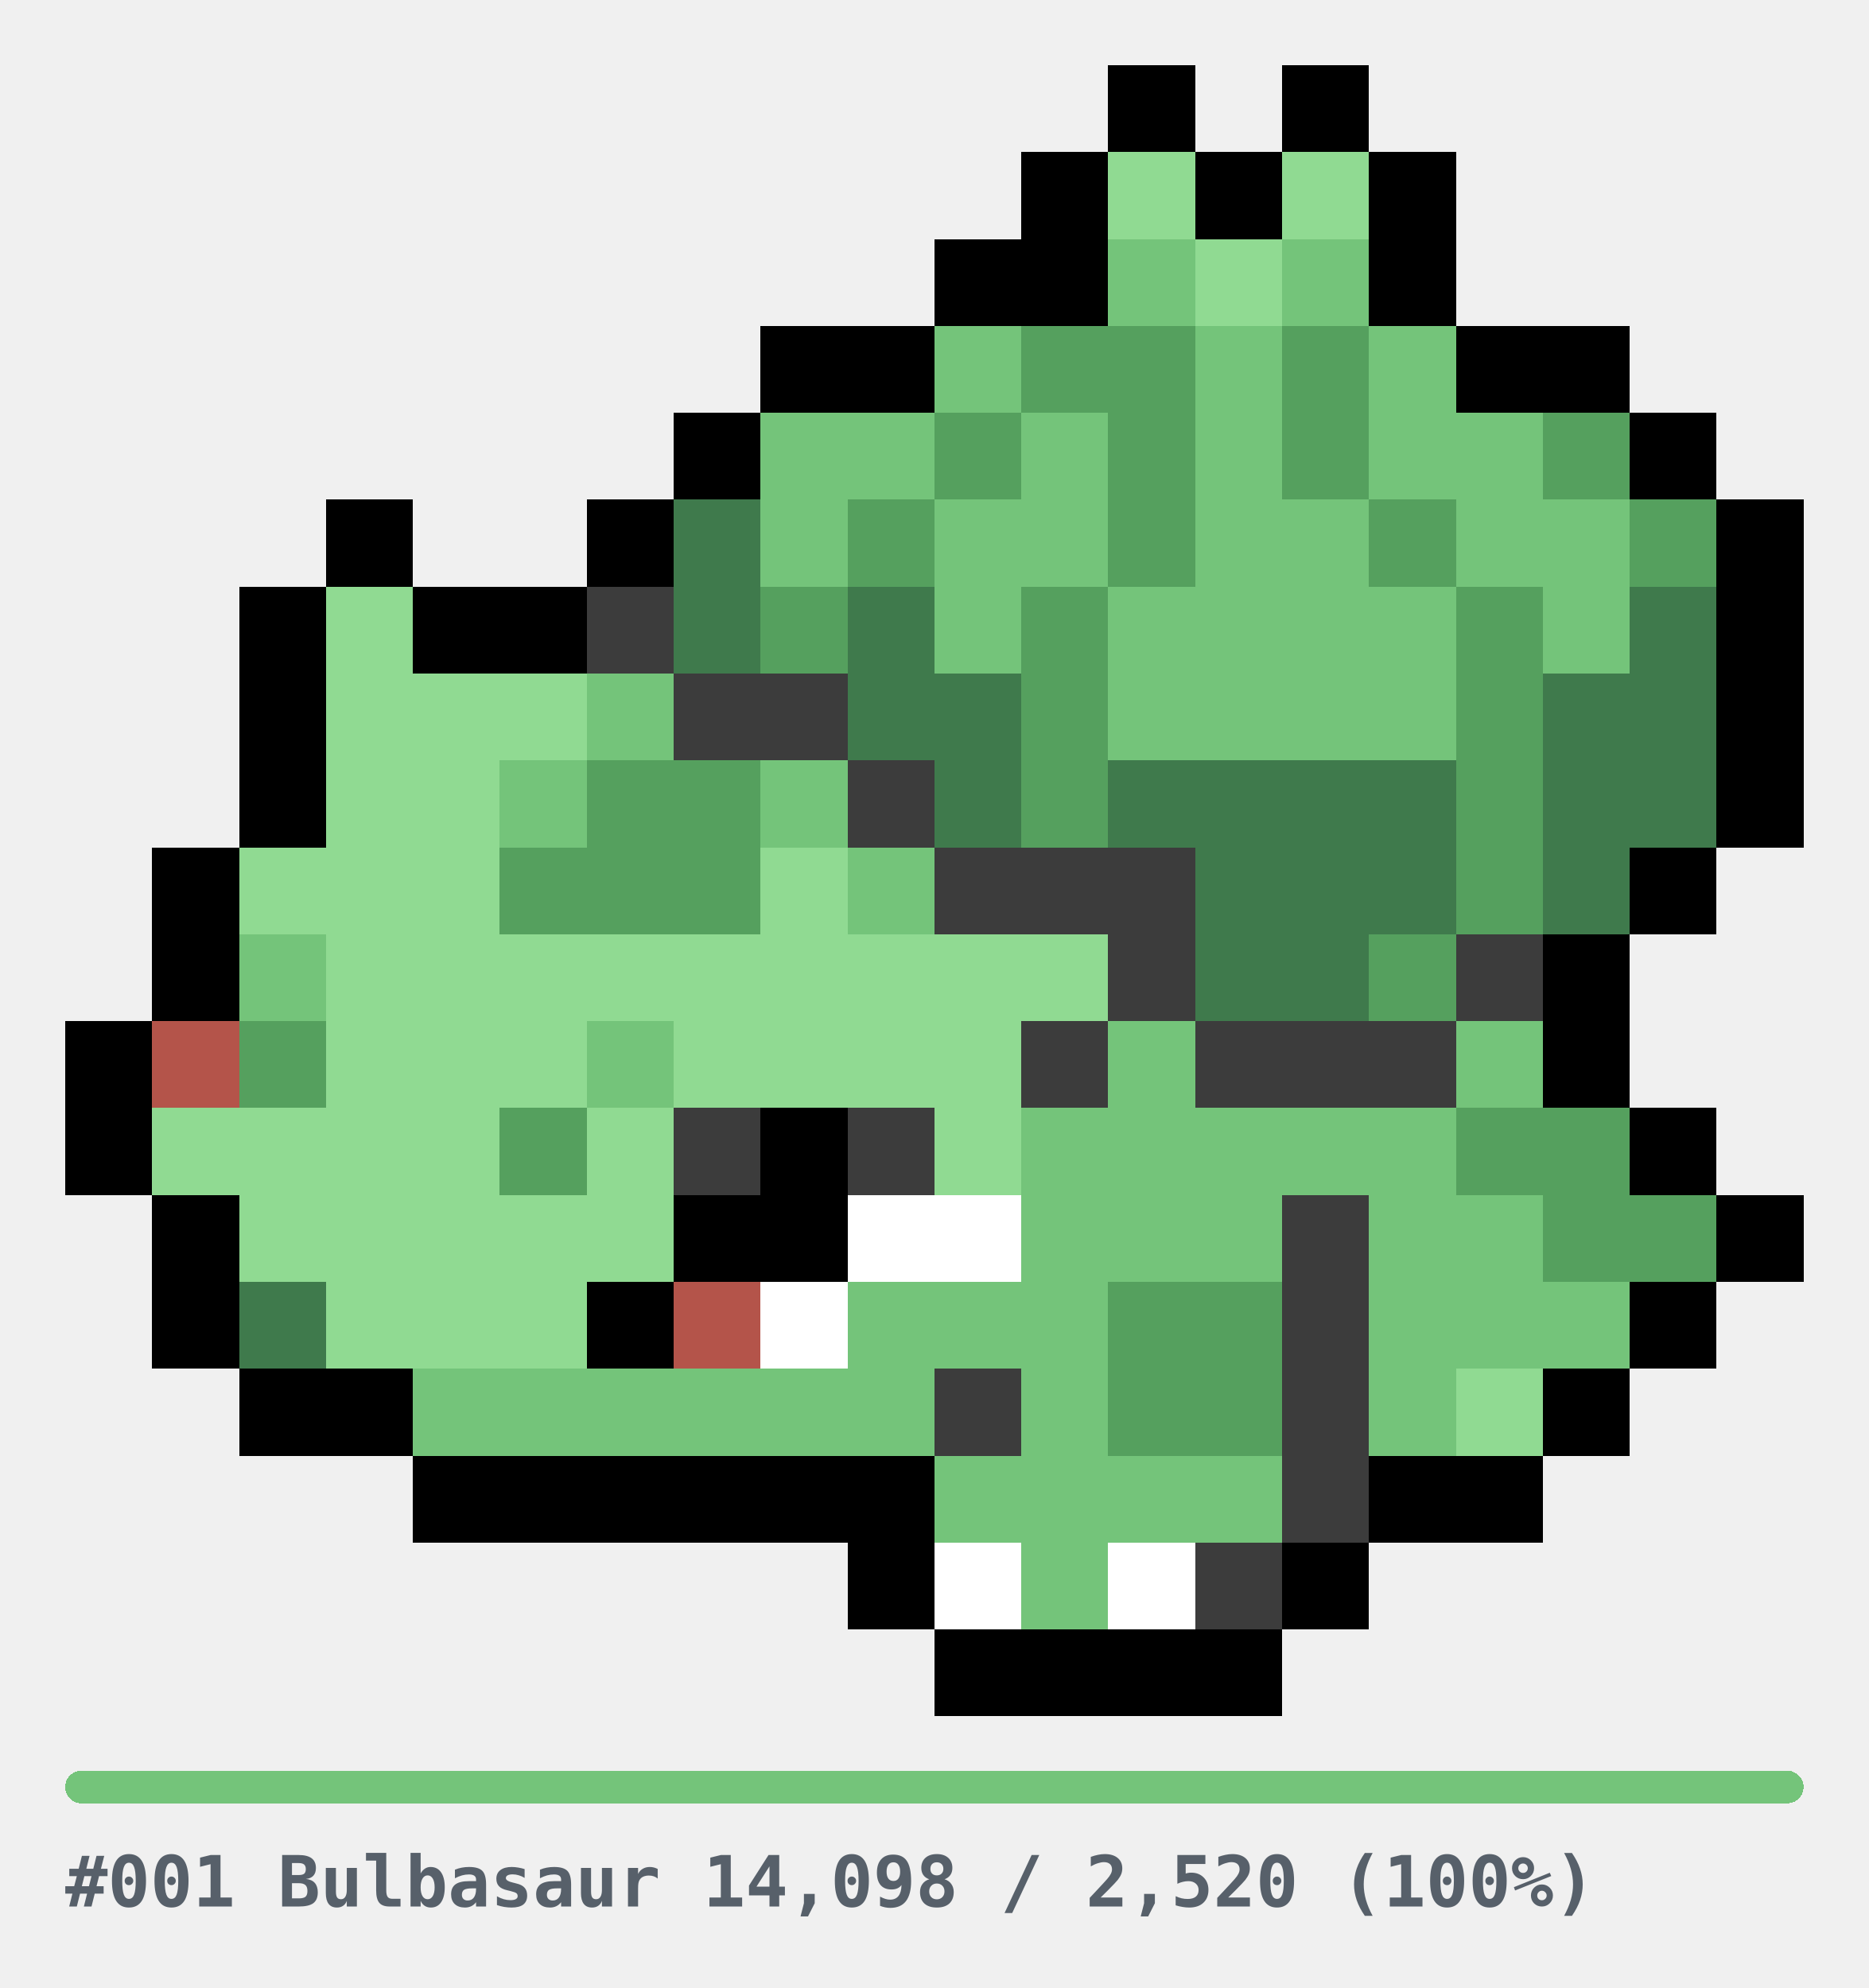
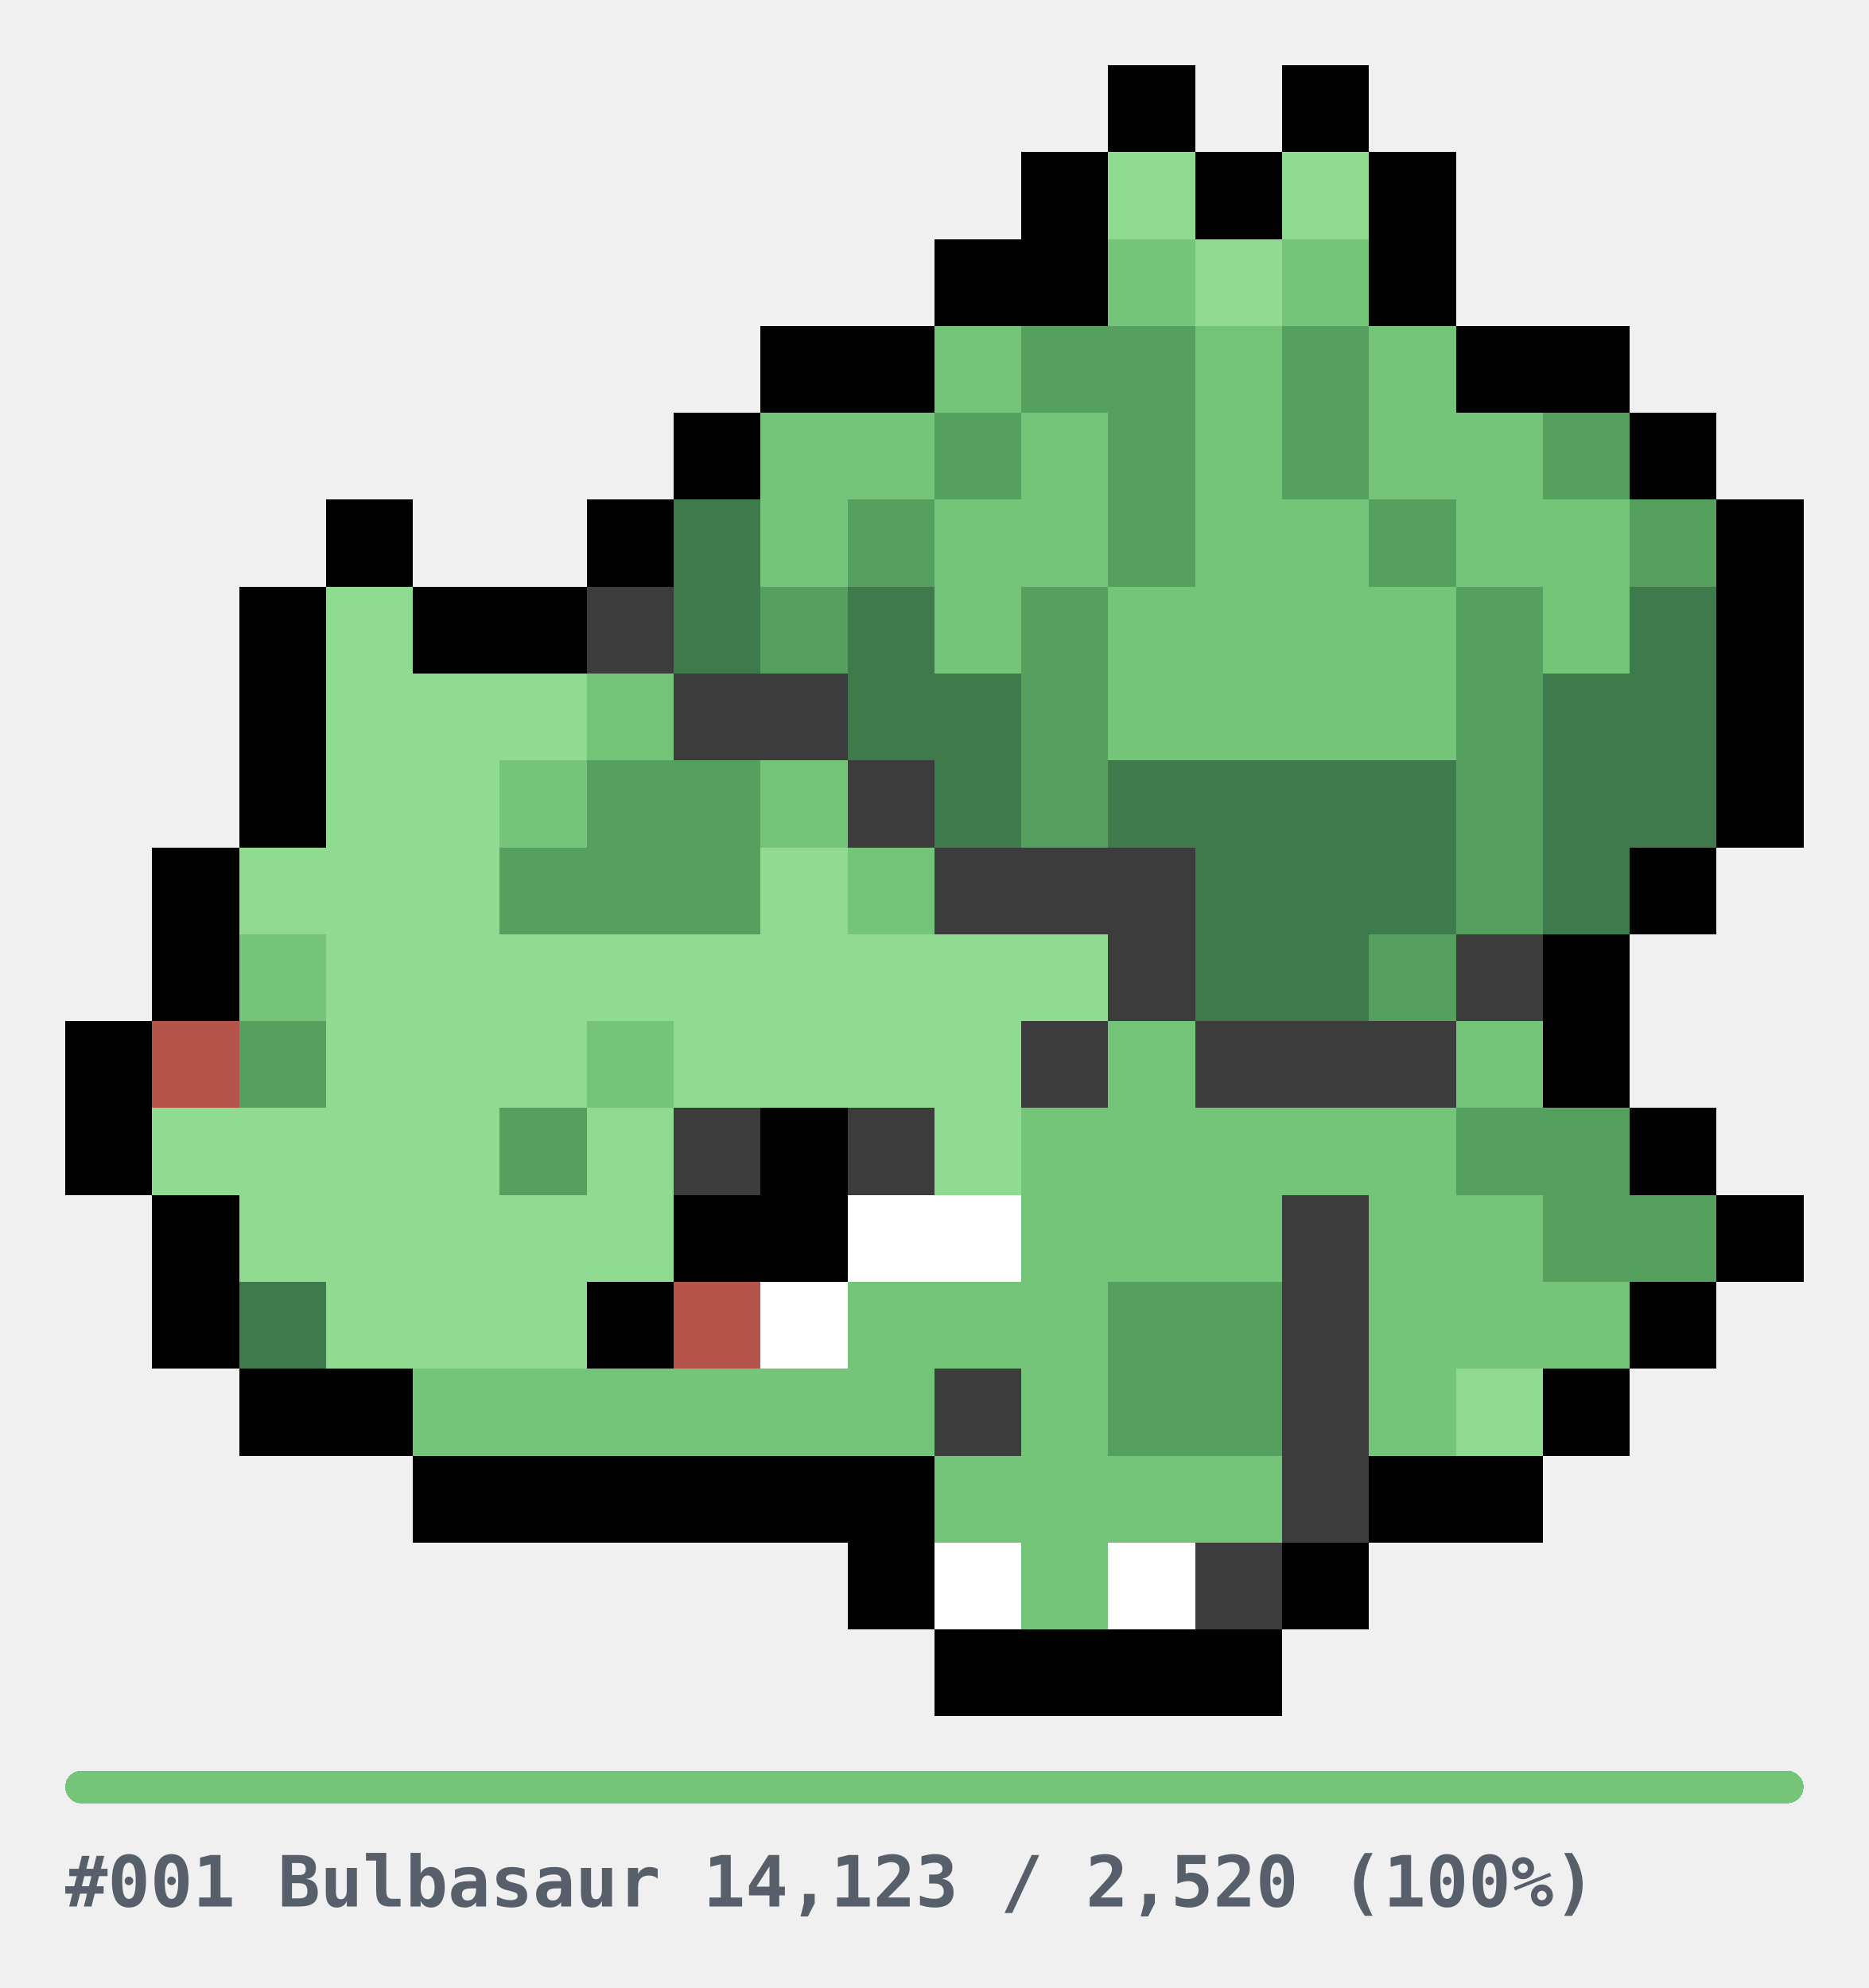
<svg xmlns="http://www.w3.org/2000/svg" width="344" height="366" viewBox="0 0 344 366" role="img" shape-rendering="crispEdges">
  <style>
.u{fill:#E6E6E6}.bar{fill:#E6E6E6}
.cap{fill:#57606A;font-family:ui-monospace,SFMono-Regular,Menlo,Consolas,monospace;font-size:13px;font-weight:600}
@media(prefers-color-scheme:dark){.u{fill:#2A2A2A}.bar{fill:#2A2A2A}.cap{fill:#8B949E}}
</style>
  <g transform="translate(12,12)">
    <rect x="192" y="0" width="16" height="16" fill="#000000" />
    <rect x="224" y="0" width="16" height="16" fill="#000000" />
    <rect x="176" y="16" width="16" height="16" fill="#000000" />
    <rect x="192" y="16" width="16" height="16" fill="#90DA92" />
    <rect x="208" y="16" width="16" height="16" fill="#000000" />
    <rect x="224" y="16" width="16" height="16" fill="#90DA92" />
    <rect x="240" y="16" width="16" height="16" fill="#000000" />
    <rect x="160" y="32" width="16" height="16" fill="#000000" />
    <rect x="176" y="32" width="16" height="16" fill="#000000" />
    <rect x="192" y="32" width="16" height="16" fill="#74C47A" />
    <rect x="208" y="32" width="16" height="16" fill="#90DA92" />
    <rect x="224" y="32" width="16" height="16" fill="#74C47A" />
    <rect x="240" y="32" width="16" height="16" fill="#000000" />
    <rect x="128" y="48" width="16" height="16" fill="#000000" />
    <rect x="144" y="48" width="16" height="16" fill="#000000" />
    <rect x="160" y="48" width="16" height="16" fill="#74C47A" />
    <rect x="176" y="48" width="16" height="16" fill="#55A05E" />
    <rect x="192" y="48" width="16" height="16" fill="#55A05E" />
    <rect x="208" y="48" width="16" height="16" fill="#74C47A" />
    <rect x="224" y="48" width="16" height="16" fill="#55A05E" />
    <rect x="240" y="48" width="16" height="16" fill="#74C47A" />
    <rect x="256" y="48" width="16" height="16" fill="#000000" />
    <rect x="272" y="48" width="16" height="16" fill="#000000" />
    <rect x="112" y="64" width="16" height="16" fill="#000000" />
    <rect x="128" y="64" width="16" height="16" fill="#74C47A" />
    <rect x="144" y="64" width="16" height="16" fill="#74C47A" />
    <rect x="160" y="64" width="16" height="16" fill="#55A05E" />
    <rect x="176" y="64" width="16" height="16" fill="#74C47A" />
    <rect x="192" y="64" width="16" height="16" fill="#55A05E" />
    <rect x="208" y="64" width="16" height="16" fill="#74C47A" />
    <rect x="224" y="64" width="16" height="16" fill="#55A05E" />
    <rect x="240" y="64" width="16" height="16" fill="#74C47A" />
    <rect x="256" y="64" width="16" height="16" fill="#74C47A" />
    <rect x="272" y="64" width="16" height="16" fill="#55A05E" />
    <rect x="288" y="64" width="16" height="16" fill="#000000" />
    <rect x="48" y="80" width="16" height="16" fill="#000000" />
    <rect x="96" y="80" width="16" height="16" fill="#000000" />
    <rect x="112" y="80" width="16" height="16" fill="#3F7A4C" />
    <rect x="128" y="80" width="16" height="16" fill="#74C47A" />
    <rect x="144" y="80" width="16" height="16" fill="#55A05E" />
    <rect x="160" y="80" width="16" height="16" fill="#74C47A" />
    <rect x="176" y="80" width="16" height="16" fill="#74C47A" />
    <rect x="192" y="80" width="16" height="16" fill="#55A05E" />
    <rect x="208" y="80" width="16" height="16" fill="#74C47A" />
    <rect x="224" y="80" width="16" height="16" fill="#74C47A" />
    <rect x="240" y="80" width="16" height="16" fill="#55A05E" />
    <rect x="256" y="80" width="16" height="16" fill="#74C47A" />
    <rect x="272" y="80" width="16" height="16" fill="#74C47A" />
    <rect x="288" y="80" width="16" height="16" fill="#55A05E" />
    <rect x="304" y="80" width="16" height="16" fill="#000000" />
    <rect x="32" y="96" width="16" height="16" fill="#000000" />
    <rect x="48" y="96" width="16" height="16" fill="#90DA92" />
    <rect x="64" y="96" width="16" height="16" fill="#000000" />
    <rect x="80" y="96" width="16" height="16" fill="#000000" />
    <rect x="96" y="96" width="16" height="16" fill="#3C3C3C" />
    <rect x="112" y="96" width="16" height="16" fill="#3F7A4C" />
    <rect x="128" y="96" width="16" height="16" fill="#55A05E" />
    <rect x="144" y="96" width="16" height="16" fill="#3F7A4C" />
    <rect x="160" y="96" width="16" height="16" fill="#74C47A" />
    <rect x="176" y="96" width="16" height="16" fill="#55A05E" />
    <rect x="192" y="96" width="16" height="16" fill="#74C47A" />
    <rect x="208" y="96" width="16" height="16" fill="#74C47A" />
    <rect x="224" y="96" width="16" height="16" fill="#74C47A" />
    <rect x="240" y="96" width="16" height="16" fill="#74C47A" />
    <rect x="256" y="96" width="16" height="16" fill="#55A05E" />
    <rect x="272" y="96" width="16" height="16" fill="#74C47A" />
    <rect x="288" y="96" width="16" height="16" fill="#3F7A4C" />
    <rect x="304" y="96" width="16" height="16" fill="#000000" />
    <rect x="32" y="112" width="16" height="16" fill="#000000" />
    <rect x="48" y="112" width="16" height="16" fill="#90DA92" />
    <rect x="64" y="112" width="16" height="16" fill="#90DA92" />
    <rect x="80" y="112" width="16" height="16" fill="#90DA92" />
    <rect x="96" y="112" width="16" height="16" fill="#74C47A" />
    <rect x="112" y="112" width="16" height="16" fill="#3C3C3C" />
    <rect x="128" y="112" width="16" height="16" fill="#3C3C3C" />
    <rect x="144" y="112" width="16" height="16" fill="#3F7A4C" />
    <rect x="160" y="112" width="16" height="16" fill="#3F7A4C" />
    <rect x="176" y="112" width="16" height="16" fill="#55A05E" />
    <rect x="192" y="112" width="16" height="16" fill="#74C47A" />
    <rect x="208" y="112" width="16" height="16" fill="#74C47A" />
    <rect x="224" y="112" width="16" height="16" fill="#74C47A" />
    <rect x="240" y="112" width="16" height="16" fill="#74C47A" />
    <rect x="256" y="112" width="16" height="16" fill="#55A05E" />
    <rect x="272" y="112" width="16" height="16" fill="#3F7A4C" />
    <rect x="288" y="112" width="16" height="16" fill="#3F7A4C" />
    <rect x="304" y="112" width="16" height="16" fill="#000000" />
    <rect x="32" y="128" width="16" height="16" fill="#000000" />
    <rect x="48" y="128" width="16" height="16" fill="#90DA92" />
    <rect x="64" y="128" width="16" height="16" fill="#90DA92" />
    <rect x="80" y="128" width="16" height="16" fill="#74C47A" />
    <rect x="96" y="128" width="16" height="16" fill="#55A05E" />
    <rect x="112" y="128" width="16" height="16" fill="#55A05E" />
    <rect x="128" y="128" width="16" height="16" fill="#74C47A" />
    <rect x="144" y="128" width="16" height="16" fill="#3C3C3C" />
    <rect x="160" y="128" width="16" height="16" fill="#3F7A4C" />
    <rect x="176" y="128" width="16" height="16" fill="#55A05E" />
    <rect x="192" y="128" width="16" height="16" fill="#3F7A4C" />
    <rect x="208" y="128" width="16" height="16" fill="#3F7A4C" />
    <rect x="224" y="128" width="16" height="16" fill="#3F7A4C" />
    <rect x="240" y="128" width="16" height="16" fill="#3F7A4C" />
    <rect x="256" y="128" width="16" height="16" fill="#55A05E" />
    <rect x="272" y="128" width="16" height="16" fill="#3F7A4C" />
    <rect x="288" y="128" width="16" height="16" fill="#3F7A4C" />
    <rect x="304" y="128" width="16" height="16" fill="#000000" />
    <rect x="16" y="144" width="16" height="16" fill="#000000" />
    <rect x="32" y="144" width="16" height="16" fill="#90DA92" />
    <rect x="48" y="144" width="16" height="16" fill="#90DA92" />
    <rect x="64" y="144" width="16" height="16" fill="#90DA92" />
    <rect x="80" y="144" width="16" height="16" fill="#55A05E" />
    <rect x="96" y="144" width="16" height="16" fill="#55A05E" />
    <rect x="112" y="144" width="16" height="16" fill="#55A05E" />
    <rect x="128" y="144" width="16" height="16" fill="#90DA92" />
    <rect x="144" y="144" width="16" height="16" fill="#74C47A" />
    <rect x="160" y="144" width="16" height="16" fill="#3C3C3C" />
    <rect x="176" y="144" width="16" height="16" fill="#3C3C3C" />
    <rect x="192" y="144" width="16" height="16" fill="#3C3C3C" />
    <rect x="208" y="144" width="16" height="16" fill="#3F7A4C" />
    <rect x="224" y="144" width="16" height="16" fill="#3F7A4C" />
    <rect x="240" y="144" width="16" height="16" fill="#3F7A4C" />
    <rect x="256" y="144" width="16" height="16" fill="#55A05E" />
    <rect x="272" y="144" width="16" height="16" fill="#3F7A4C" />
    <rect x="288" y="144" width="16" height="16" fill="#000000" />
    <rect x="16" y="160" width="16" height="16" fill="#000000" />
    <rect x="32" y="160" width="16" height="16" fill="#74C47A" />
    <rect x="48" y="160" width="16" height="16" fill="#90DA92" />
    <rect x="64" y="160" width="16" height="16" fill="#90DA92" />
    <rect x="80" y="160" width="16" height="16" fill="#90DA92" />
    <rect x="96" y="160" width="16" height="16" fill="#90DA92" />
    <rect x="112" y="160" width="16" height="16" fill="#90DA92" />
    <rect x="128" y="160" width="16" height="16" fill="#90DA92" />
    <rect x="144" y="160" width="16" height="16" fill="#90DA92" />
    <rect x="160" y="160" width="16" height="16" fill="#90DA92" />
    <rect x="176" y="160" width="16" height="16" fill="#90DA92" />
    <rect x="192" y="160" width="16" height="16" fill="#3C3C3C" />
    <rect x="208" y="160" width="16" height="16" fill="#3F7A4C" />
    <rect x="224" y="160" width="16" height="16" fill="#3F7A4C" />
    <rect x="240" y="160" width="16" height="16" fill="#55A05E" />
    <rect x="256" y="160" width="16" height="16" fill="#3C3C3C" />
    <rect x="272" y="160" width="16" height="16" fill="#000000" />
    <rect x="0" y="176" width="16" height="16" fill="#000000" />
    <rect x="16" y="176" width="16" height="16" fill="#B4544A" />
    <rect x="32" y="176" width="16" height="16" fill="#55A05E" />
    <rect x="48" y="176" width="16" height="16" fill="#90DA92" />
    <rect x="64" y="176" width="16" height="16" fill="#90DA92" />
    <rect x="80" y="176" width="16" height="16" fill="#90DA92" />
    <rect x="96" y="176" width="16" height="16" fill="#74C47A" />
    <rect x="112" y="176" width="16" height="16" fill="#90DA92" />
    <rect x="128" y="176" width="16" height="16" fill="#90DA92" />
    <rect x="144" y="176" width="16" height="16" fill="#90DA92" />
    <rect x="160" y="176" width="16" height="16" fill="#90DA92" />
    <rect x="176" y="176" width="16" height="16" fill="#3C3C3C" />
    <rect x="192" y="176" width="16" height="16" fill="#74C47A" />
    <rect x="208" y="176" width="16" height="16" fill="#3C3C3C" />
    <rect x="224" y="176" width="16" height="16" fill="#3C3C3C" />
    <rect x="240" y="176" width="16" height="16" fill="#3C3C3C" />
    <rect x="256" y="176" width="16" height="16" fill="#74C47A" />
    <rect x="272" y="176" width="16" height="16" fill="#000000" />
    <rect x="0" y="192" width="16" height="16" fill="#000000" />
    <rect x="16" y="192" width="16" height="16" fill="#90DA92" />
    <rect x="32" y="192" width="16" height="16" fill="#90DA92" />
    <rect x="48" y="192" width="16" height="16" fill="#90DA92" />
    <rect x="64" y="192" width="16" height="16" fill="#90DA92" />
    <rect x="80" y="192" width="16" height="16" fill="#55A05E" />
    <rect x="96" y="192" width="16" height="16" fill="#90DA92" />
    <rect x="112" y="192" width="16" height="16" fill="#3C3C3C" />
    <rect x="128" y="192" width="16" height="16" fill="#000000" />
    <rect x="144" y="192" width="16" height="16" fill="#3C3C3C" />
    <rect x="160" y="192" width="16" height="16" fill="#90DA92" />
    <rect x="176" y="192" width="16" height="16" fill="#74C47A" />
    <rect x="192" y="192" width="16" height="16" fill="#74C47A" />
    <rect x="208" y="192" width="16" height="16" fill="#74C47A" />
    <rect x="224" y="192" width="16" height="16" fill="#74C47A" />
    <rect x="240" y="192" width="16" height="16" fill="#74C47A" />
    <rect x="256" y="192" width="16" height="16" fill="#55A05E" />
    <rect x="272" y="192" width="16" height="16" fill="#55A05E" />
    <rect x="288" y="192" width="16" height="16" fill="#000000" />
    <rect x="16" y="208" width="16" height="16" fill="#000000" />
    <rect x="32" y="208" width="16" height="16" fill="#90DA92" />
    <rect x="48" y="208" width="16" height="16" fill="#90DA92" />
    <rect x="64" y="208" width="16" height="16" fill="#90DA92" />
    <rect x="80" y="208" width="16" height="16" fill="#90DA92" />
    <rect x="96" y="208" width="16" height="16" fill="#90DA92" />
    <rect x="112" y="208" width="16" height="16" fill="#000000" />
    <rect x="128" y="208" width="16" height="16" fill="#000000" />
    <rect x="144" y="208" width="16" height="16" fill="#FFFFFF" />
    <rect x="160" y="208" width="16" height="16" fill="#FFFFFF" />
    <rect x="176" y="208" width="16" height="16" fill="#74C47A" />
    <rect x="192" y="208" width="16" height="16" fill="#74C47A" />
    <rect x="208" y="208" width="16" height="16" fill="#74C47A" />
    <rect x="224" y="208" width="16" height="16" fill="#3C3C3C" />
    <rect x="240" y="208" width="16" height="16" fill="#74C47A" />
    <rect x="256" y="208" width="16" height="16" fill="#74C47A" />
    <rect x="272" y="208" width="16" height="16" fill="#55A05E" />
    <rect x="288" y="208" width="16" height="16" fill="#55A05E" />
    <rect x="304" y="208" width="16" height="16" fill="#000000" />
    <rect x="16" y="224" width="16" height="16" fill="#000000" />
    <rect x="32" y="224" width="16" height="16" fill="#3F7A4C" />
    <rect x="48" y="224" width="16" height="16" fill="#90DA92" />
    <rect x="64" y="224" width="16" height="16" fill="#90DA92" />
    <rect x="80" y="224" width="16" height="16" fill="#90DA92" />
    <rect x="96" y="224" width="16" height="16" fill="#000000" />
    <rect x="112" y="224" width="16" height="16" fill="#B4544A" />
    <rect x="128" y="224" width="16" height="16" fill="#FFFFFF" />
    <rect x="144" y="224" width="16" height="16" fill="#74C47A" />
    <rect x="160" y="224" width="16" height="16" fill="#74C47A" />
    <rect x="176" y="224" width="16" height="16" fill="#74C47A" />
    <rect x="192" y="224" width="16" height="16" fill="#55A05E" />
    <rect x="208" y="224" width="16" height="16" fill="#55A05E" />
    <rect x="224" y="224" width="16" height="16" fill="#3C3C3C" />
    <rect x="240" y="224" width="16" height="16" fill="#74C47A" />
    <rect x="256" y="224" width="16" height="16" fill="#74C47A" />
    <rect x="272" y="224" width="16" height="16" fill="#74C47A" />
    <rect x="288" y="224" width="16" height="16" fill="#000000" />
    <rect x="32" y="240" width="16" height="16" fill="#000000" />
    <rect x="48" y="240" width="16" height="16" fill="#000000" />
    <rect x="64" y="240" width="16" height="16" fill="#74C47A" />
    <rect x="80" y="240" width="16" height="16" fill="#74C47A" />
    <rect x="96" y="240" width="16" height="16" fill="#74C47A" />
    <rect x="112" y="240" width="16" height="16" fill="#74C47A" />
    <rect x="128" y="240" width="16" height="16" fill="#74C47A" />
    <rect x="144" y="240" width="16" height="16" fill="#74C47A" />
    <rect x="160" y="240" width="16" height="16" fill="#3C3C3C" />
    <rect x="176" y="240" width="16" height="16" fill="#74C47A" />
    <rect x="192" y="240" width="16" height="16" fill="#55A05E" />
    <rect x="208" y="240" width="16" height="16" fill="#55A05E" />
    <rect x="224" y="240" width="16" height="16" fill="#3C3C3C" />
    <rect x="240" y="240" width="16" height="16" fill="#74C47A" />
    <rect x="256" y="240" width="16" height="16" fill="#90DA92" />
    <rect x="272" y="240" width="16" height="16" fill="#000000" />
    <rect x="64" y="256" width="16" height="16" fill="#000000" />
    <rect x="80" y="256" width="16" height="16" fill="#000000" />
    <rect x="96" y="256" width="16" height="16" fill="#000000" />
    <rect x="112" y="256" width="16" height="16" fill="#000000" />
    <rect x="128" y="256" width="16" height="16" fill="#000000" />
    <rect x="144" y="256" width="16" height="16" fill="#000000" />
    <rect x="160" y="256" width="16" height="16" fill="#74C47A" />
    <rect x="176" y="256" width="16" height="16" fill="#74C47A" />
    <rect x="192" y="256" width="16" height="16" fill="#74C47A" />
    <rect x="208" y="256" width="16" height="16" fill="#74C47A" />
    <rect x="224" y="256" width="16" height="16" fill="#3C3C3C" />
    <rect x="240" y="256" width="16" height="16" fill="#000000" />
    <rect x="256" y="256" width="16" height="16" fill="#000000" />
    <rect x="144" y="272" width="16" height="16" fill="#000000" />
    <rect x="160" y="272" width="16" height="16" fill="#FFFFFF" />
    <rect x="176" y="272" width="16" height="16" fill="#74C47A" />
    <rect x="192" y="272" width="16" height="16" fill="#FFFFFF" />
    <rect x="208" y="272" width="16" height="16" fill="#3C3C3C" />
    <rect x="224" y="272" width="16" height="16" fill="#000000" />
    <rect x="160" y="288" width="16" height="16" fill="#000000" />
    <rect x="176" y="288" width="16" height="16" fill="#000000" />
    <rect x="192" y="288" width="16" height="16" fill="#000000" />
    <rect x="208" y="288" width="16" height="16" fill="#000000" />
  </g>
  <g transform="translate(12,326)">
    <rect x="0" y="0" width="320" height="6" rx="3" class="bar" />
    <rect x="0" y="0" width="320" height="6" rx="3" fill="#74C47A" />
-     <text x="0" y="25" class="cap">#001 Bulbasaur  14,098 / 2,520  (100%)</text>
+     <text x="0" y="25" class="cap">#001 Bulbasaur  14,123 / 2,520  (100%)</text>
  </g>
</svg>
